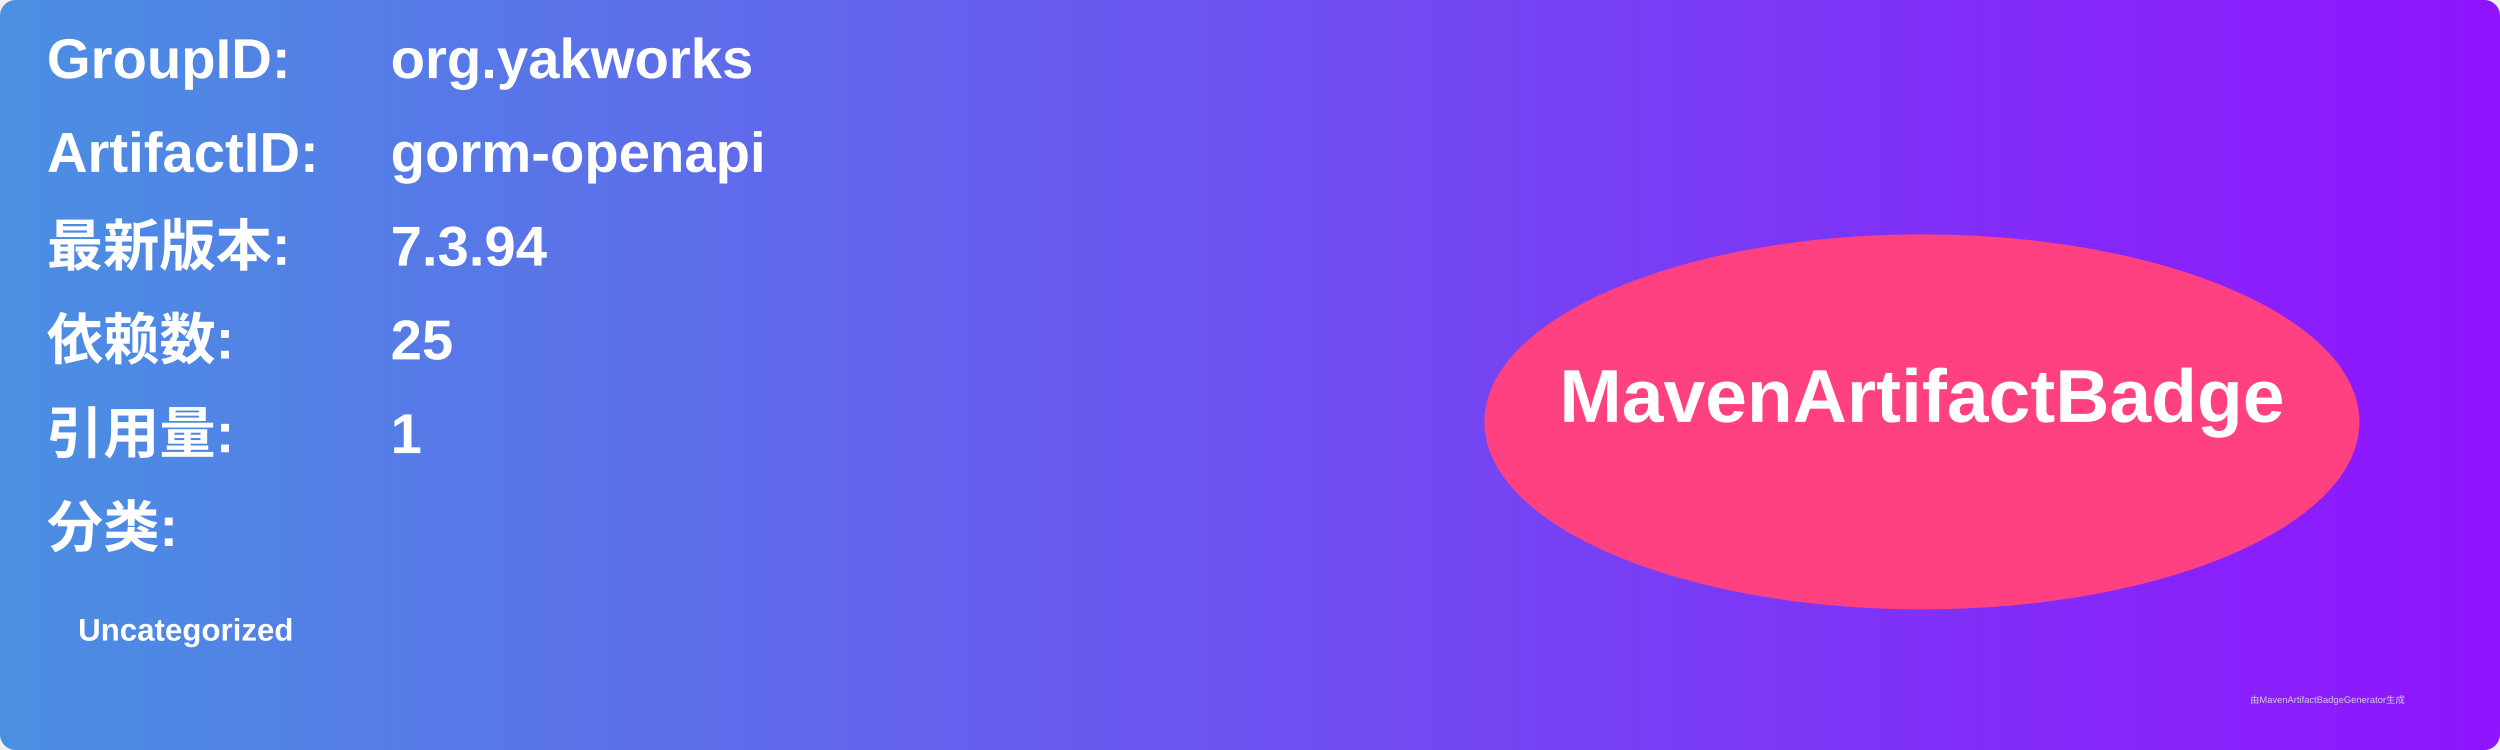
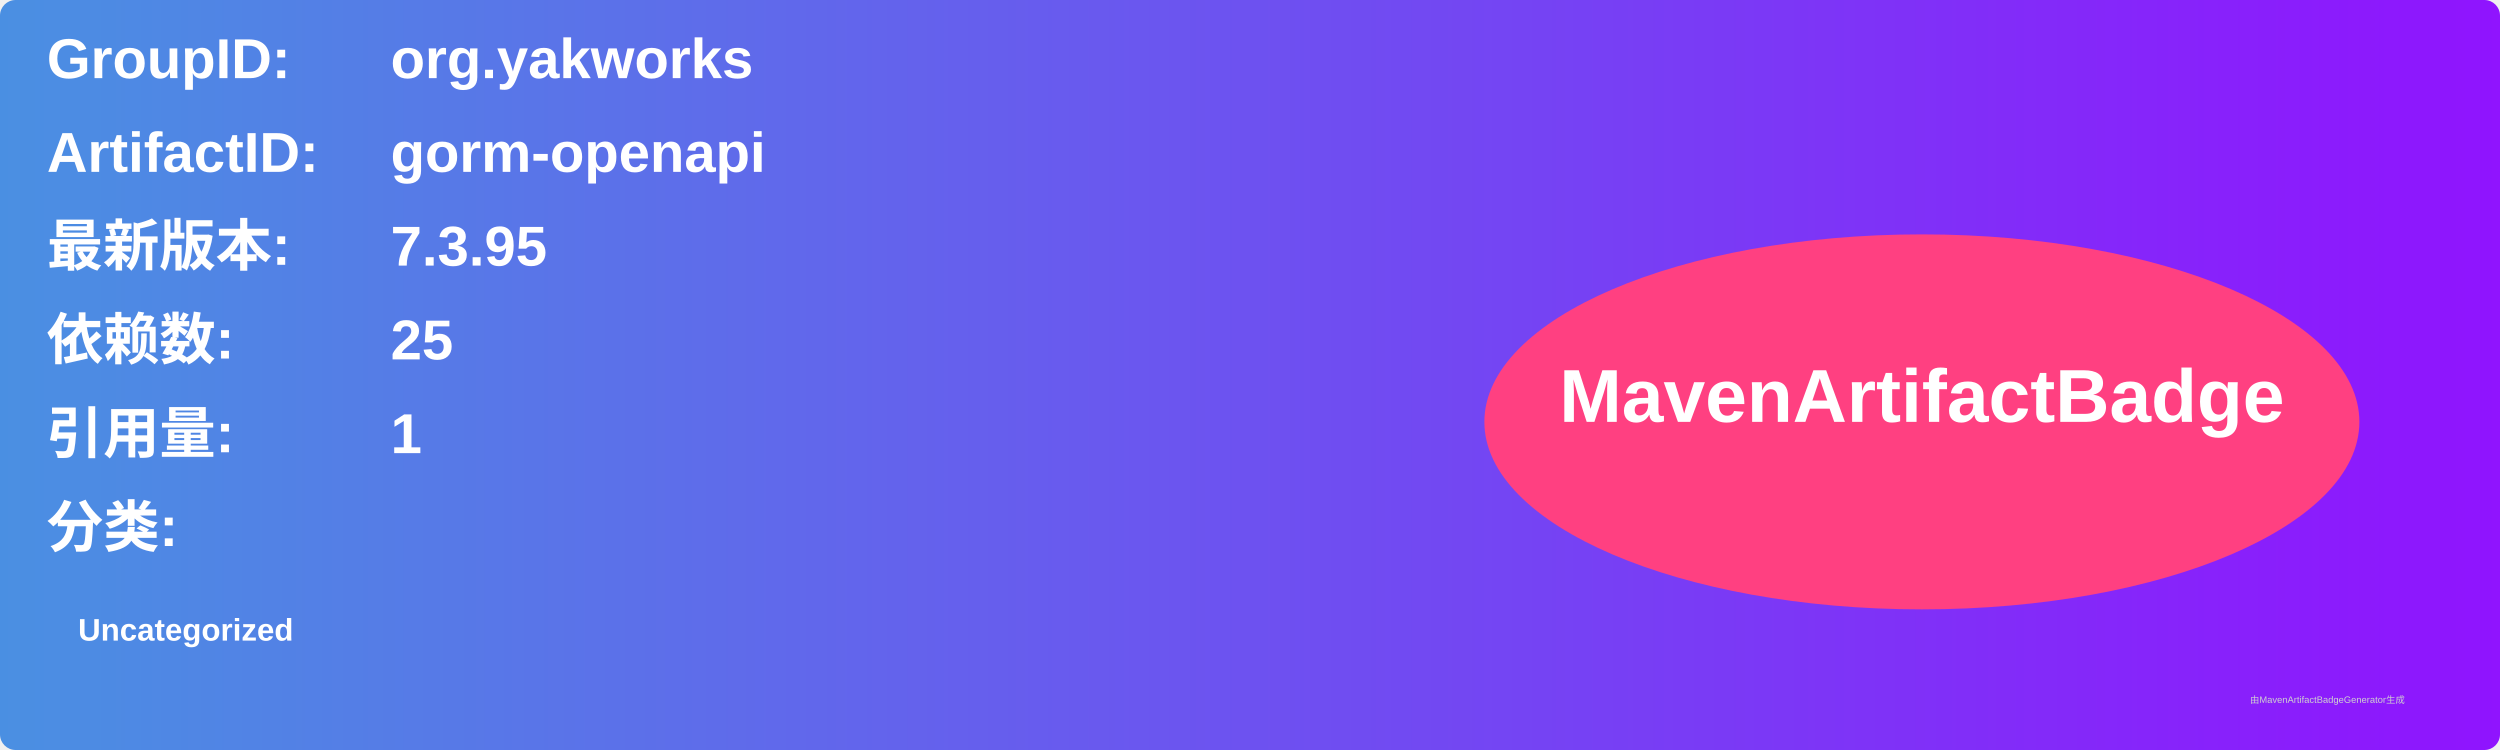
<svg xmlns="http://www.w3.org/2000/svg" width="800" height="240" viewBox="0 0 800 240">
  <linearGradient id="grad" x1="0%" y1="0%" x2="100%" y2="0%">
    <stop offset="0%" stop-color="#4a90e2" />
    <stop offset="100%" stop-color="#9013fe" />
  </linearGradient>
  <rect width="100%" height="100%" rx="5" ry="5" fill="url(#grad)" />
  <g transform="translate(15, 15)">
    <text x="0" y="10" font-family="Arial" font-size="18" fill="white" font-weight="bold" width="260">GroupID:</text>
    <text x="110" y="10" font-family="Arial" font-size="18" fill="white" font-weight="bold" width="460">org.yakworks</text>
    <text x="0" y="40" font-family="Arial" font-size="18" fill="white" font-weight="bold" width="260">ArtifactID:</text>
    <text x="110" y="40" font-family="Arial" font-size="18" fill="white" font-weight="bold" width="460">gorm-openapi</text>
    <text x="0" y="70" font-family="Arial" font-size="18" fill="white" font-weight="bold">最新版本:</text>
    <text x="110" y="70" font-family="Arial" font-size="18" fill="white" font-weight="bold">
-       <tspan font-weight="bold">7.3.94</tspan>
+       <tspan font-weight="bold">7.3.95</tspan>
    </text>
    <text x="0" y="100" font-family="Arial" font-size="18" fill="white" font-weight="bold">依赖数: </text>
    <text x="110" y="100" font-family="Arial" font-size="18" fill="white">
      <tspan font-weight="bold">25</tspan>
    </text>
    <text x="0" y="130" font-family="Arial" font-size="18" fill="white" font-weight="bold">引用量: </text>
    <text x="110" y="130" font-family="Arial" font-size="18" fill="white">
      <tspan font-weight="bold">1</tspan>
    </text>
    <text x="0" y="160" font-family="Arial" font-size="18" fill="white" font-weight="bold">分类:</text>
    <text x="10" y="190" font-family="Arial" font-size="10" fill="white">
      <tspan font-weight="bold">Uncategorized</tspan>
    </text>
    <ellipse cx="600" cy="120" rx="140" ry="60" fill="#ff4081" />
    <text x="600" y="120" text-anchor="middle" font-family="Arial" font-size="24" fill="white" font-weight="bold">MavenArtifactBadge</text>
  </g>
  <text x="720" y="225" font-family="Arial" font-size="3" fill="#d0d0d0">由MavenArtifactBadgeGenerator生成</text>
</svg>
